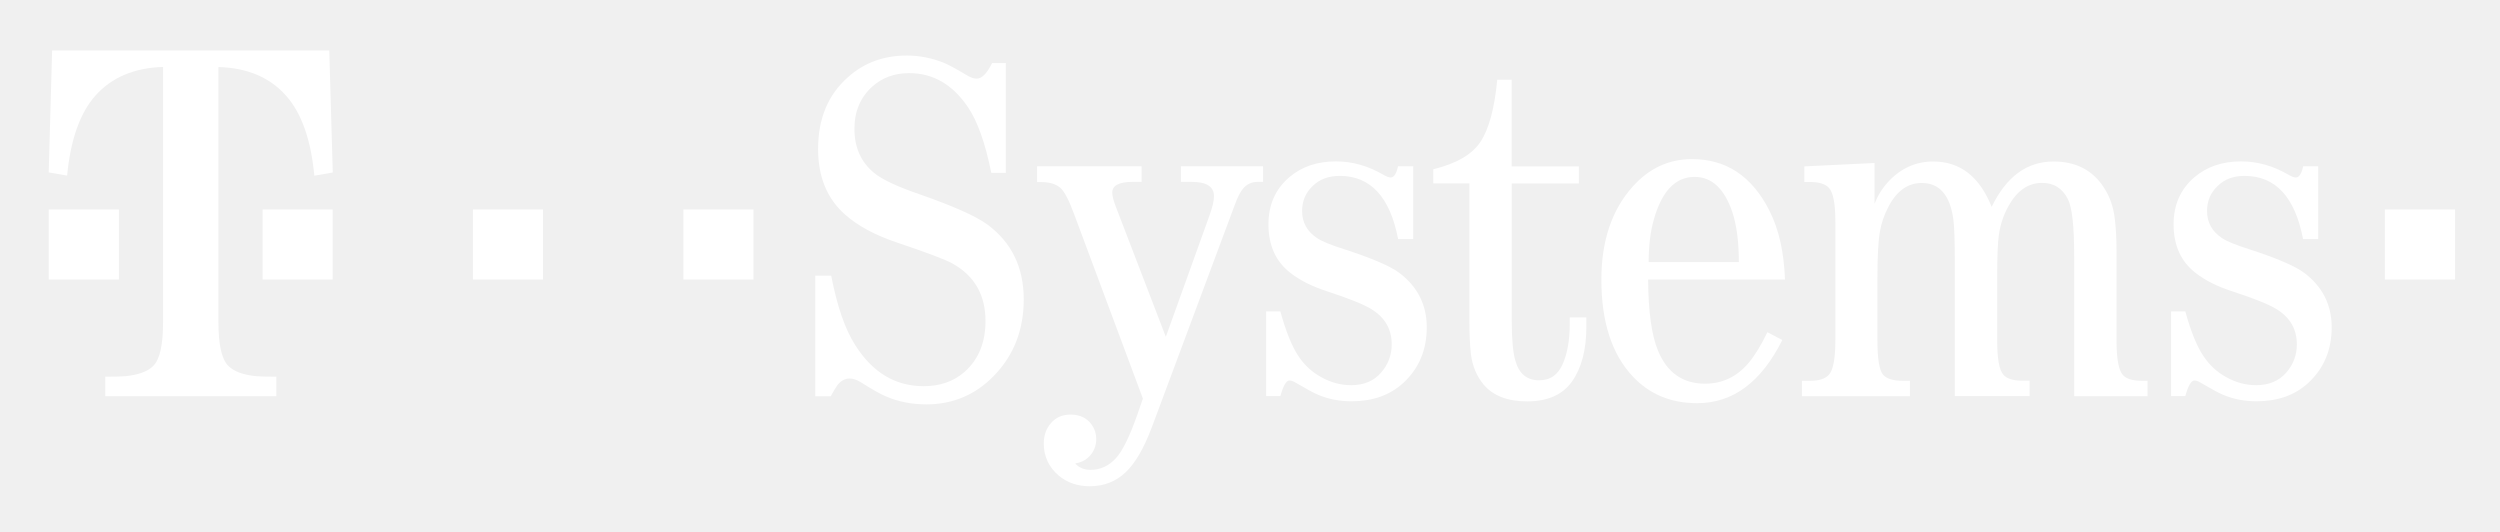
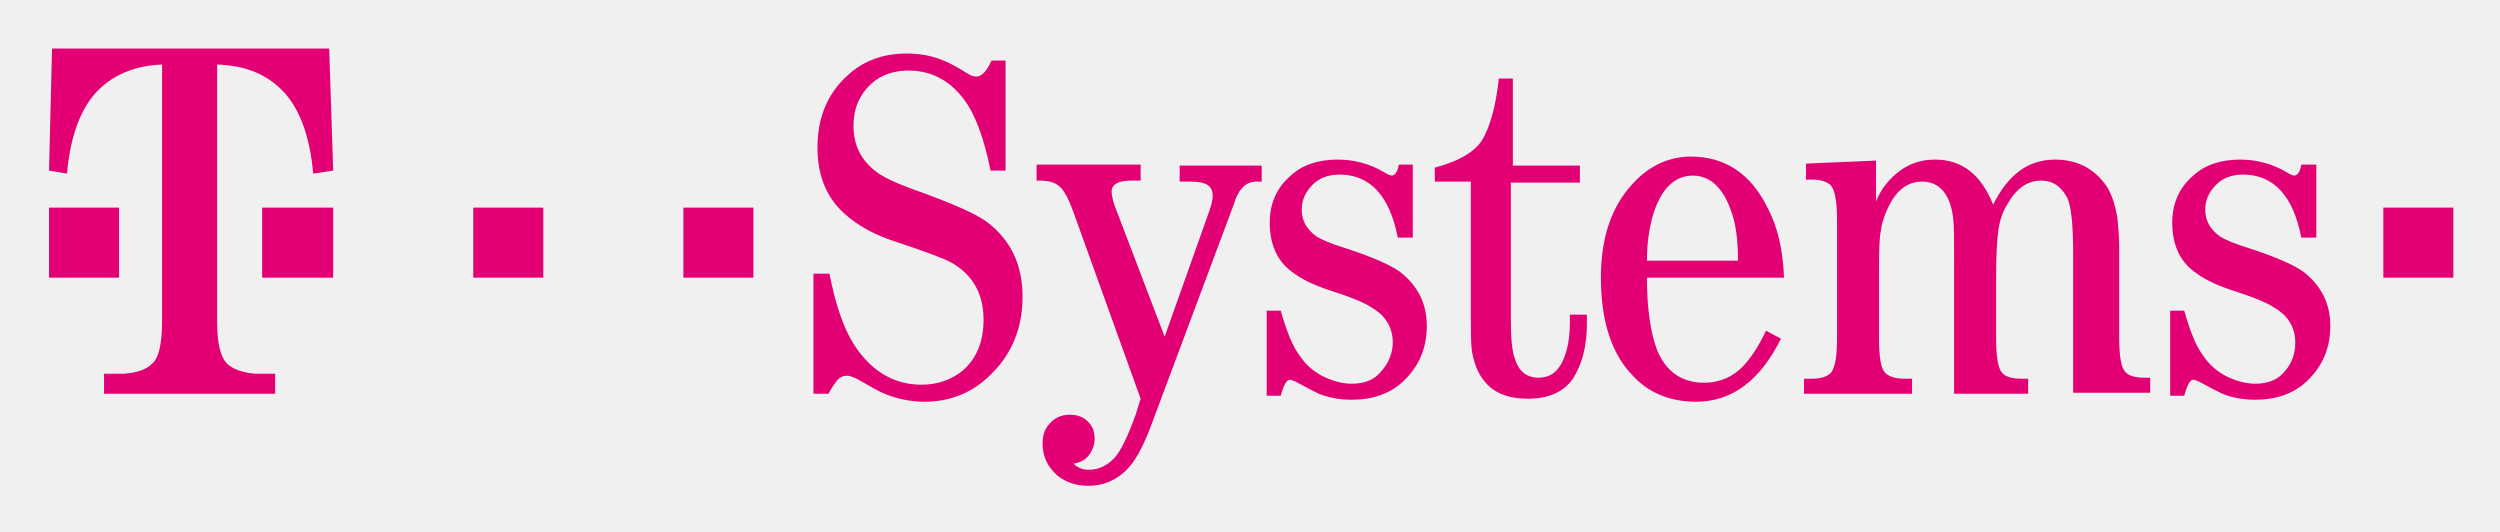
- <svg xmlns="http://www.w3.org/2000/svg" role="img" viewBox="-3.20 -3.95 205.14 43.64">
-   <style>svg {clip-rule:evenodd;fill-rule:evenodd;stroke-linejoin:round;stroke-miterlimit:2}</style>
-   <g fill="#fff" fill-rule="nonzero">
-     <path d="M.797 13.238h5.76v5.75H.797zm17.55 0h5.751v5.75h-5.751zm17.261 0h5.751v5.75h-5.751zm17.27 0h5.751v5.75h-5.751z" />
-     <path d="M23.818.189H1.077l-.28 10.007 1.512.262c.279-2.953 1.06-5.143 2.325-6.57 1.339-1.492 3.18-2.272 5.546-2.345V22.49c0 1.829-.255 3.019-.789 3.568-.452.468-1.224.755-2.309.861-.32.025-.87.041-1.643.041v1.6h14.033v-1.6c-.772 0-1.323-.016-1.643-.041-1.085-.106-1.849-.393-2.309-.861-.534-.549-.797-1.739-.797-3.568V1.551c2.366.065 4.215.845 5.546 2.346 1.274 1.427 2.046 3.617 2.325 6.569l1.512-.262L23.818.189z" />
-     <g>
-       <path d="M78.142 10.237c-.493-2.445-1.134-4.249-1.922-5.405-1.257-1.854-2.859-2.781-4.815-2.781-1.191 0-2.193.361-3.007 1.083-.986.877-1.487 2.042-1.487 3.486 0 1.525.534 2.723 1.602 3.608.657.55 1.923 1.14 3.788 1.78 2.727.952 4.568 1.772 5.513 2.461 1.996 1.468 2.99 3.518 2.99 6.151 0 2.494-.813 4.585-2.448 6.266-1.512 1.559-3.36 2.346-5.554 2.346-1.175 0-2.268-.213-3.27-.64-.427-.172-1.134-.566-2.103-1.181-.321-.196-.625-.303-.904-.303-.386 0-.731.189-1.019.558-.131.188-.312.484-.542.902h-1.265v-9.9h1.306c.485 2.51 1.142 4.421 1.988 5.725 1.413 2.231 3.287 3.346 5.595 3.346 1.348 0 2.473-.393 3.369-1.181 1.134-1.008 1.709-2.403 1.709-4.166 0-2.108-.879-3.675-2.646-4.683-.575-.337-2.12-.919-4.634-1.764-1.782-.599-3.179-1.353-4.214-2.264-1.496-1.304-2.243-3.108-2.243-5.405 0-2.485.813-4.445 2.448-5.889C67.7 1.198 69.31.608 71.208.608c1.027 0 2.046.196 3.048.598.411.173 1.06.525 1.947 1.058.28.164.526.238.74.238.427 0 .846-.426 1.265-1.279h1.126v9.014h-1.192zm3.771-.542h8.561v1.28h-.739c-1.109 0-1.668.295-1.668.877 0 .255.091.632.28 1.124l4.116 10.712 3.574-9.933c.254-.697.378-1.23.378-1.599 0-.788-.6-1.181-1.808-1.181h-.904v-1.28h6.737v1.28h-.443c-.493 0-.896.188-1.2.557-.23.271-.452.714-.682 1.346l-6.803 18.241c-.64 1.697-1.347 2.919-2.127 3.666-.806.771-1.792 1.165-2.966 1.165-.986 0-1.833-.288-2.531-.862-.83-.705-1.241-1.591-1.241-2.641 0-.656.189-1.197.559-1.64.403-.492.945-.738 1.643-.738.764 0 1.348.279 1.742.845.238.336.362.721.362 1.164 0 .599-.222 1.107-.666 1.518-.271.254-.624.41-1.06.483.304.345.731.525 1.266.525.788 0 1.478-.311 2.062-.943.55-.59 1.142-1.796 1.783-3.625l.443-1.28-5.636-15.116c-.427-1.164-.805-1.878-1.125-2.165-.362-.32-.888-.484-1.586-.484h-.337V9.695h.016zm30.851 0v5.971h-1.24c-.666-3.461-2.268-5.183-4.79-5.183-.912 0-1.643.27-2.21.82-.592.558-.879 1.247-.879 2.059 0 .935.402 1.673 1.224 2.222.402.271 1.134.566 2.185.902 2.284.739 3.812 1.387 4.577 1.961 1.495 1.132 2.243 2.624 2.243 4.462 0 1.87-.65 3.395-1.948 4.584-1.101.993-2.497 1.485-4.214 1.485-.986 0-1.898-.172-2.728-.525-.337-.131-.953-.468-1.865-1.001-.197-.123-.378-.18-.518-.18-.254 0-.501.426-.739 1.279h-1.167v-6.947h1.167c.468 1.698.977 2.937 1.52 3.724.484.714 1.092 1.263 1.824 1.665.788.443 1.61.664 2.464.664 1.044 0 1.865-.344 2.465-1.041.575-.665.863-1.436.863-2.305 0-1.255-.559-2.223-1.684-2.903-.6-.378-1.816-.862-3.632-1.46-1.199-.386-2.202-.886-2.99-1.501-1.208-.935-1.808-2.264-1.808-3.986 0-1.592.559-2.871 1.684-3.847 1.019-.878 2.301-1.321 3.854-1.321 1.347 0 2.645.369 3.894 1.099.255.148.452.222.6.222.263 0 .468-.304.6-.919h1.248zm8.085 1.403v11.351c0 1.46.098 2.535.304 3.224.304 1.058.953 1.583 1.947 1.583.912 0 1.561-.46 1.947-1.378.378-.878.559-1.952.559-3.224v-.557h1.364v.762c0 1.895-.395 3.396-1.183 4.503-.773 1.083-1.997 1.624-3.673 1.624-1.602 0-2.793-.459-3.574-1.378-.575-.697-.92-1.525-1.043-2.501-.082-.739-.123-1.616-.123-2.641V11.098h-2.966V9.941c1.897-.467 3.187-1.214 3.869-2.247.699-1.05 1.159-2.756 1.381-5.102h1.183v7.111h5.513v1.403h-5.505v-.008z" />
-       <path d="M143.27 18.988h-11.231c.016 2.641.288 4.601.822 5.864.747 1.788 2.029 2.682 3.853 2.682 1.413 0 2.596-.566 3.549-1.681.518-.615 1.044-1.46 1.561-2.543l1.224.64c-1.725 3.453-4.05 5.184-6.983 5.184-2.153 0-3.919-.73-5.299-2.207-1.709-1.829-2.564-4.47-2.564-7.931 0-3.174.855-5.717 2.564-7.628 1.347-1.509 2.974-2.263 4.872-2.263 2.818 0 4.937 1.419 6.359 4.24.772 1.526 1.191 3.404 1.273 5.643zm-3.787-1.435c0-1.665-.181-3.043-.543-4.126-.657-1.911-1.684-2.862-3.089-2.862-1.577 0-2.695 1.173-3.352 3.526-.271.952-.411 2.1-.419 3.462h7.403z" />
-       <path d="M166.998 28.56V17.028c0-2.379-.164-3.913-.501-4.61-.452-.91-1.159-1.361-2.128-1.361-1.15 0-2.079.648-2.785 1.944-.387.697-.641 1.468-.764 2.321-.091.599-.14 1.771-.14 3.502v5.143c0 1.492.164 2.436.501 2.821.279.336.805.5 1.561.5h.6v1.263h-6.138V17.668c0-1.854-.041-3.068-.123-3.642-.279-1.977-1.142-2.961-2.588-2.961-1.166 0-2.078.664-2.752 1.985-.337.64-.559 1.304-.682 2.001-.132.738-.205 1.993-.205 3.781v5.143c0 1.517.156 2.46.46 2.821.295.336.838.501 1.626.501h.584v1.263h-8.865v-1.263h.657c.748 0 1.265-.165 1.561-.501.345-.385.526-1.328.526-2.821v-9.728c0-1.468-.173-2.395-.526-2.78-.296-.32-.813-.484-1.561-.484h-.46v-1.28l5.759-.278v3.346c.271-.681.641-1.28 1.126-1.804 1.027-1.108 2.259-1.665 3.689-1.665 2.21 0 3.804 1.238 4.798 3.723 1.208-2.485 2.892-3.723 5.077-3.723 1.849 0 3.229.721 4.149 2.165.485.746.773 1.599.88 2.559.09.763.139 1.607.139 2.542v7.407c0 1.493.173 2.436.501 2.821.28.336.806.501 1.586.501h.46v1.263h-6.022zM187.02 9.695v5.971h-1.24c-.666-3.461-2.268-5.183-4.799-5.183-.911 0-1.643.27-2.201.82-.592.558-.88 1.247-.88 2.059 0 .935.403 1.673 1.225 2.222.402.271 1.133.566 2.185.902 2.284.739 3.812 1.387 4.576 1.961 1.496 1.132 2.243 2.624 2.243 4.462 0 1.87-.649 3.395-1.947 4.584-1.093.993-2.497 1.485-4.215 1.485-.986 0-1.897-.172-2.727-.525-.337-.131-.953-.468-1.865-1.001-.198-.123-.37-.18-.518-.18-.255 0-.501.426-.739 1.279h-1.167v-6.947h1.167c.468 1.698.977 2.937 1.528 3.724.485.714 1.093 1.263 1.824 1.665.788.443 1.61.664 2.465.664 1.043 0 1.865-.344 2.473-1.041.575-.665.862-1.436.862-2.305 0-1.255-.558-2.223-1.684-2.903-.6-.378-1.816-.862-3.632-1.46-1.207-.386-2.201-.886-2.99-1.501-1.208-.935-1.808-2.264-1.808-3.986 0-1.592.559-2.871 1.685-3.847 1.018-.878 2.3-1.321 3.853-1.321 1.347 0 2.645.369 3.894 1.099.255.148.452.222.6.222.263 0 .468-.304.6-.919h1.232zm5.472 3.543h5.759v5.75h-5.759z" />
-     </g>
+ <svg xmlns="http://www.w3.org/2000/svg" role="img" viewBox="2.70 1.95 249.86 53.11">
+   <style>svg {enable-background:new 0 0 255.1 56.7}</style>
+   <style>.st0{fill:#e20074}</style>
+   <path d="M7.6 29.7v-7h7v7h-7zm21.3 0v-7H36v7h-7.1zm21.1 0v-7h7v7h-7zm21 0v-7h7v7h-7z" class="st0" />
+   <path d="M35.6 6.8H7.9L7.6 19l1.8.3c.3-3.6 1.3-6.3 2.8-8 1.6-1.8 3.9-2.8 6.7-2.9V34c0 2.2-.3 3.7-1 4.3-.6.6-1.5.9-2.8 1h-2v2h17.1v-2h-2c-1.3-.1-2.3-.5-2.8-1-.7-.7-1-2.1-1-4.3V8.4c2.9.1 5.1 1 6.8 2.9 1.5 1.7 2.5 4.4 2.8 8l2-.3-.4-12.2z" class="st0" />
+   <g>
+     <path d="M101.7 19c-.6-3-1.4-5.2-2.3-6.6-1.5-2.3-3.5-3.4-5.9-3.4-1.4 0-2.7.4-3.7 1.3-1.2 1.1-1.8 2.5-1.8 4.2 0 1.9.7 3.3 2 4.4.8.7 2.3 1.4 4.6 2.2 3.3 1.2 5.6 2.2 6.7 3 2.4 1.8 3.6 4.3 3.6 7.5 0 3-1 5.6-3 7.6-1.8 1.9-4.1 2.9-6.8 2.9-1.4 0-2.8-.3-4-.8-.5-.2-1.4-.7-2.6-1.4-.4-.2-.8-.4-1.1-.4-.5 0-.9.2-1.2.7-.2.2-.4.6-.7 1.1H84v-12h1.6c.6 3.1 1.4 5.4 2.4 7 1.7 2.7 4 4.1 6.8 4.1 1.6 0 3-.5 4.1-1.4 1.4-1.2 2.1-2.9 2.1-5.1 0-2.6-1.1-4.5-3.2-5.7-.7-.4-2.6-1.1-5.6-2.1-2.2-.7-3.9-1.7-5.1-2.8-1.8-1.6-2.7-3.8-2.7-6.6 0-3 1-5.4 3-7.2C89 8 91 7.3 93.3 7.3c1.3 0 2.5.2 3.7.7.5.2 1.3.6 2.4 1.3.3.2.6.3.9.3.5 0 1-.5 1.5-1.6h1.4v11h-1.5zm4.6-.6h10.4V20h-.9c-1.4 0-2 .4-2 1.1 0 .3.1.8.3 1.4l5 13.1 4.3-12.1c.3-.8.5-1.5.5-2 0-1-.7-1.4-2.2-1.4h-1.1v-1.6h8.2v1.6h-.5c-.6 0-1.1.2-1.5.7-.3.3-.6.9-.8 1.6l-8.3 22.2c-.8 2.1-1.6 3.6-2.6 4.5-1 .9-2.2 1.4-3.6 1.4-1.2 0-2.2-.3-3.1-1-1-.9-1.5-1.9-1.5-3.2 0-.8.2-1.5.7-2 .5-.6 1.2-.9 2-.9.9 0 1.6.3 2.1 1 .3.4.4.9.4 1.4 0 .7-.3 1.4-.8 1.9-.3.3-.8.5-1.3.6.4.4.9.6 1.5.6 1 0 1.8-.4 2.5-1.1.7-.7 1.4-2.2 2.2-4.4l.5-1.6-6.7-18.6c-.5-1.4-1-2.3-1.4-2.6-.4-.4-1.1-.6-1.9-.6h-.4v-1.6zm37.6 0v7.3h-1.5c-.8-4.2-2.8-6.3-5.8-6.3-1.1 0-2 .3-2.7 1-.7.7-1.1 1.5-1.1 2.5 0 1.1.5 2 1.5 2.7.5.3 1.4.7 2.7 1.1 2.8.9 4.6 1.7 5.6 2.4 1.8 1.4 2.7 3.2 2.7 5.4 0 2.3-.8 4.1-2.4 5.6-1.3 1.2-3 1.8-5.1 1.8-1.2 0-2.3-.2-3.3-.6-.4-.2-1.2-.6-2.3-1.2-.2-.1-.5-.2-.6-.2-.3 0-.6.5-.9 1.6h-1.4V33h1.4c.6 2.1 1.2 3.6 1.9 4.5.6.9 1.3 1.5 2.2 2 1 .5 2 .8 3 .8 1.3 0 2.3-.4 3-1.3.7-.8 1.1-1.8 1.1-2.8 0-1.5-.7-2.7-2.1-3.5-.7-.5-2.2-1.1-4.4-1.8-1.5-.5-2.7-1.1-3.6-1.8-1.5-1.1-2.2-2.8-2.2-4.9 0-1.9.7-3.5 2.1-4.7 1.2-1.1 2.8-1.6 4.7-1.6 1.6 0 3.2.4 4.7 1.3.3.2.6.3.7.3.3 0 .6-.4.7-1.1h1.4zm9.8 1.7v13.8c0 1.8.1 3.1.4 3.9.4 1.3 1.2 1.9 2.4 1.9 1.1 0 1.9-.6 2.4-1.7s.7-2.4.7-3.9v-.7h1.7v.9c0 2.3-.5 4.1-1.4 5.5-.9 1.3-2.4 2-4.5 2-2 0-3.4-.6-4.3-1.7-.7-.8-1.1-1.9-1.3-3.1-.1-.9-.1-2-.1-3.2V20.1h-3.6v-1.4c2.3-.6 3.9-1.5 4.7-2.7.8-1.3 1.4-3.4 1.7-6.2h1.4v8.7h6.7v1.7h-6.9zm27.3 9.6h-13.7c0 3.2.4 5.6 1 7.2.9 2.2 2.5 3.3 4.7 3.3 1.7 0 3.2-.7 4.3-2.1.6-.7 1.3-1.8 1.9-3.1l1.5.8c-2.1 4.2-4.9 6.3-8.5 6.3-2.6 0-4.8-.9-6.4-2.7-2.1-2.2-3.1-5.5-3.1-9.7 0-3.9 1-7 3.1-9.3 1.6-1.8 3.6-2.8 5.9-2.8 3.4 0 6 1.7 7.7 5.2 1 1.9 1.5 4.2 1.6 6.9zm-4.6-1.7c0-2-.2-3.7-.7-5-.8-2.3-2.1-3.5-3.8-3.5-1.9 0-3.3 1.4-4.1 4.3-.3 1.2-.5 2.6-.5 4.2h9.1zm33.5 13.4V27.3c0-2.9-.2-4.8-.6-5.6-.6-1.1-1.4-1.7-2.6-1.7-1.4 0-2.5.8-3.4 2.4-.5.8-.8 1.8-.9 2.8-.1.7-.2 2.2-.2 4.3v6.3c0 1.8.2 3 .6 3.4.3.4 1 .6 1.9.6h.7v1.5H198V28.1c0-2.3 0-3.7-.1-4.4-.3-2.4-1.4-3.6-3.1-3.6-1.4 0-2.5.8-3.3 2.4-.4.8-.7 1.6-.8 2.4-.2.9-.2 2.4-.2 4.6v6.3c0 1.9.2 3 .6 3.4.4.4 1 .6 2 .6h.7v1.5H183v-1.5h.8c.9 0 1.5-.2 1.9-.6.4-.5.6-1.6.6-3.4V23.9c0-1.8-.2-2.9-.6-3.4-.4-.4-1-.6-1.9-.6h-.6v-1.6l7-.3v4.1c.3-.8.8-1.6 1.4-2.2 1.3-1.4 2.8-2 4.5-2 2.7 0 4.6 1.5 5.8 4.5 1.5-3 3.5-4.5 6.2-4.5 2.2 0 3.9.9 5.1 2.6.6.9.9 2 1.1 3.1.1.9.2 2 .2 3.1v9c0 1.8.2 3 .6 3.4.3.4 1 .6 1.9.6h.6v1.5h-7.7zm24.3-23v7.3h-1.5c-.8-4.2-2.8-6.3-5.8-6.3-1.1 0-2 .3-2.7 1-.7.7-1.1 1.5-1.1 2.5 0 1.1.5 2 1.5 2.7.5.3 1.4.7 2.7 1.1 2.8.9 4.6 1.7 5.6 2.4 1.8 1.4 2.7 3.2 2.7 5.4 0 2.3-.8 4.1-2.4 5.6-1.3 1.2-3 1.8-5.1 1.8-1.2 0-2.3-.2-3.3-.6-.4-.2-1.2-.6-2.3-1.2-.2-.1-.5-.2-.6-.2-.3 0-.6.5-.9 1.6h-1.4V33h1.4c.6 2.1 1.2 3.6 1.9 4.5.6.9 1.3 1.5 2.2 2 1 .5 2 .8 3 .8 1.3 0 2.3-.4 3-1.3.7-.8 1-1.8 1-2.8 0-1.5-.7-2.7-2.1-3.5-.7-.5-2.2-1.1-4.4-1.8-1.5-.5-2.7-1.1-3.6-1.8-1.5-1.1-2.2-2.8-2.2-4.9 0-1.9.7-3.5 2.1-4.7 1.2-1.1 2.8-1.6 4.7-1.6 1.6 0 3.2.4 4.7 1.3.3.2.6.3.7.3.3 0 .6-.4.7-1.1h1.5zm6.7 11.3v-7h7v7h-7z" class="st0" />
  </g>
</svg>
